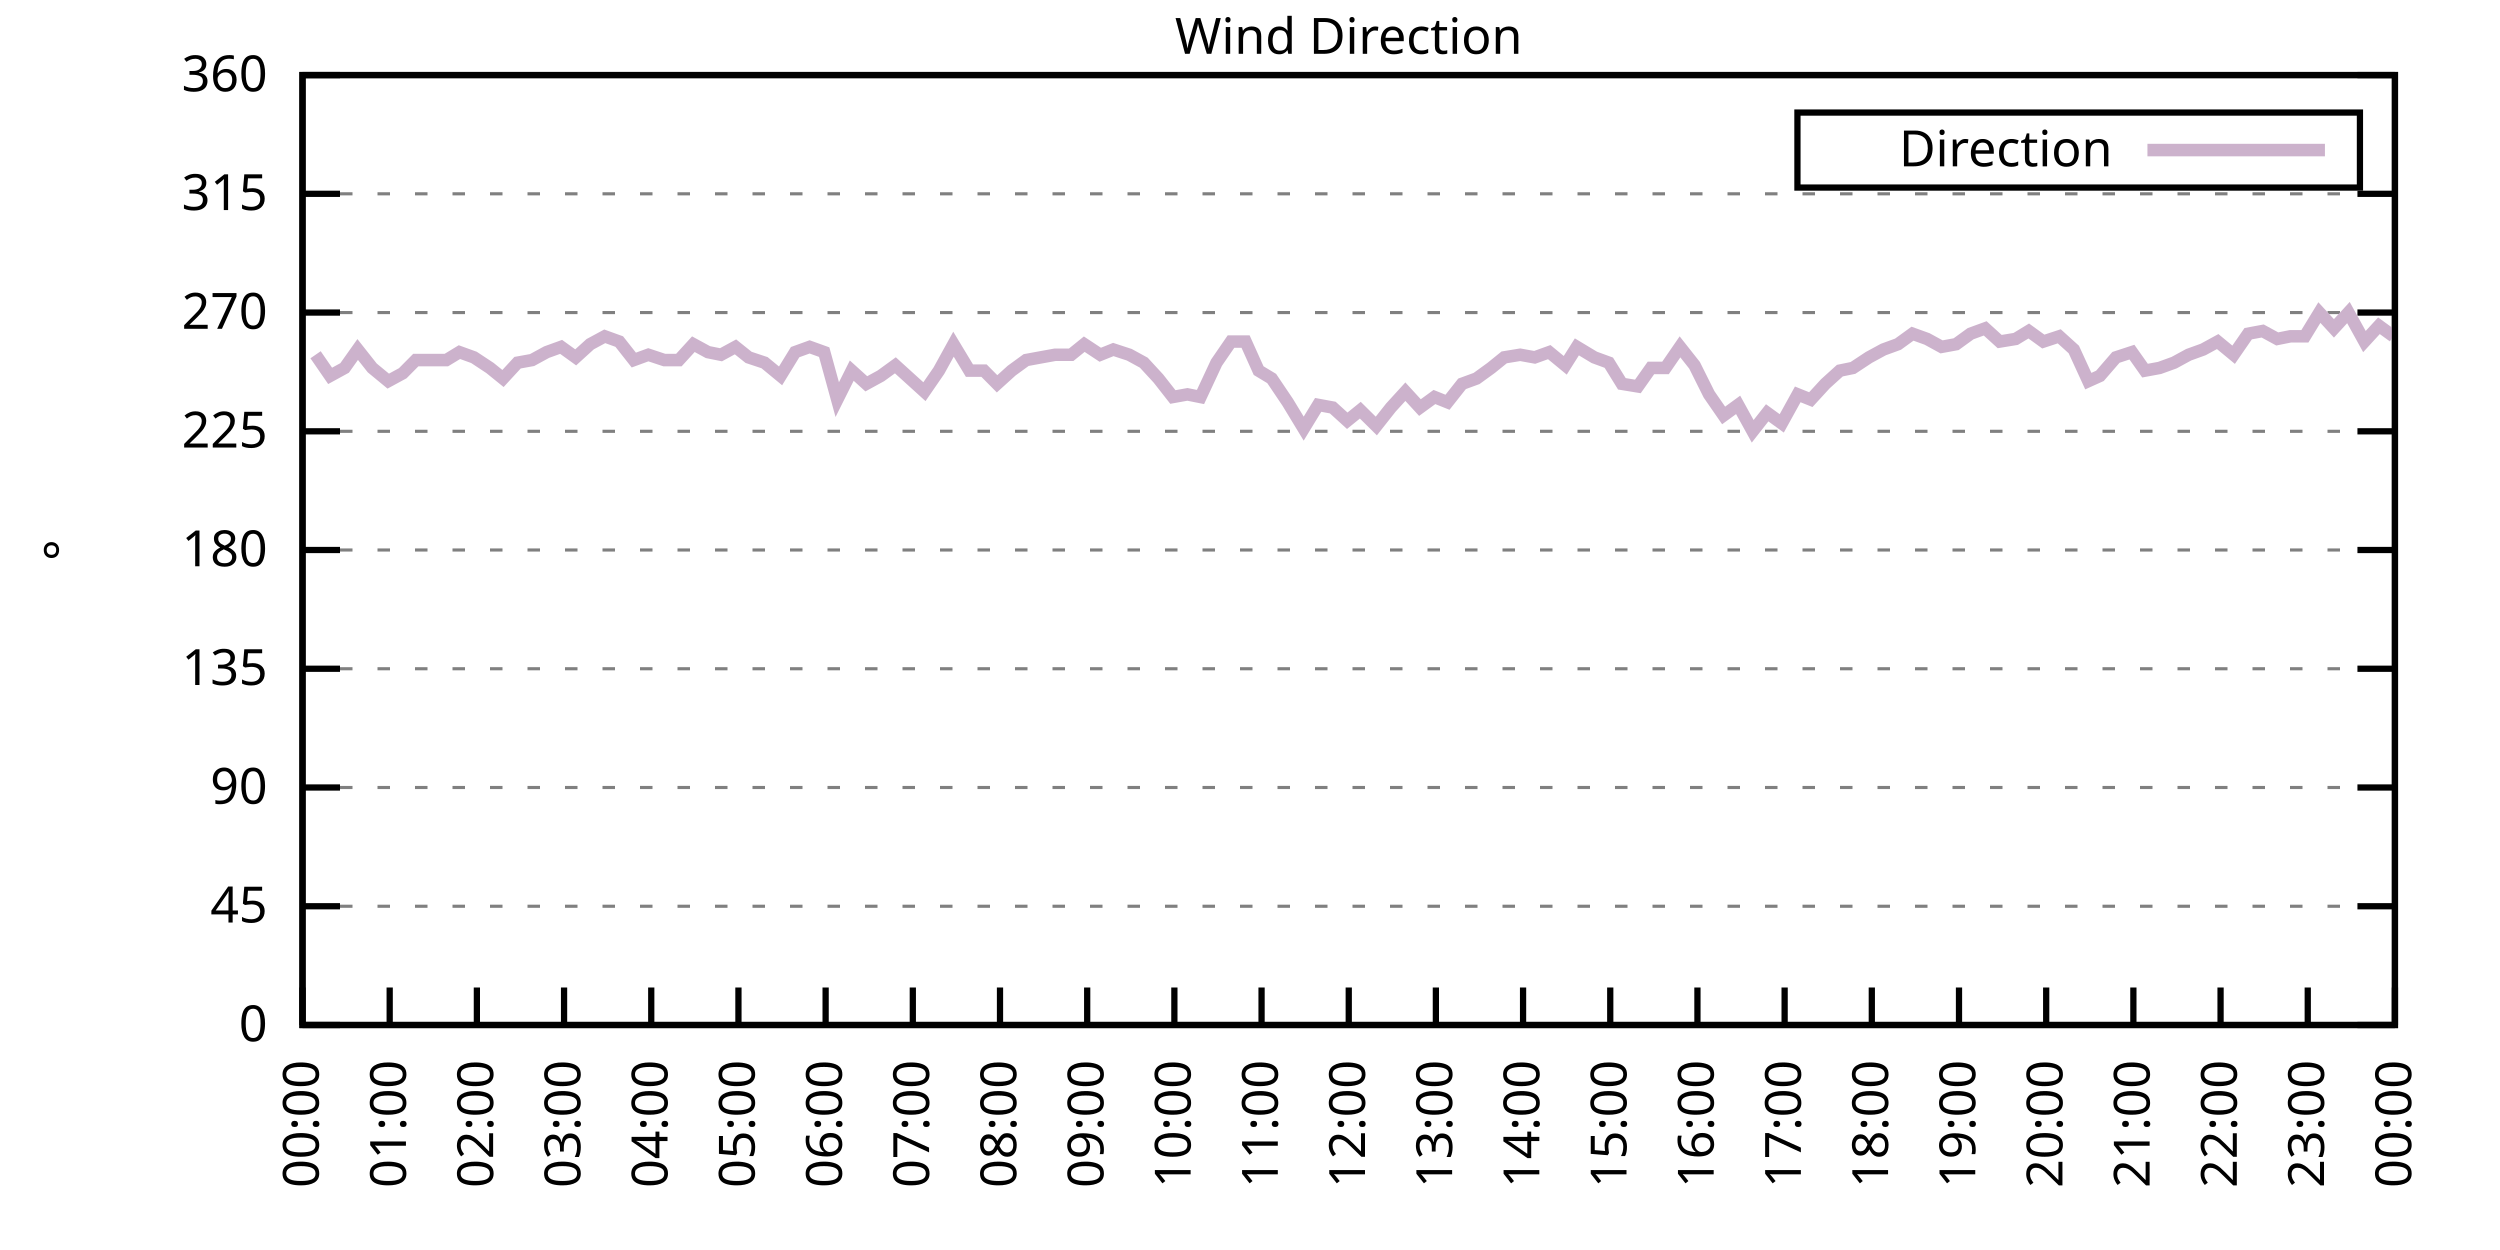
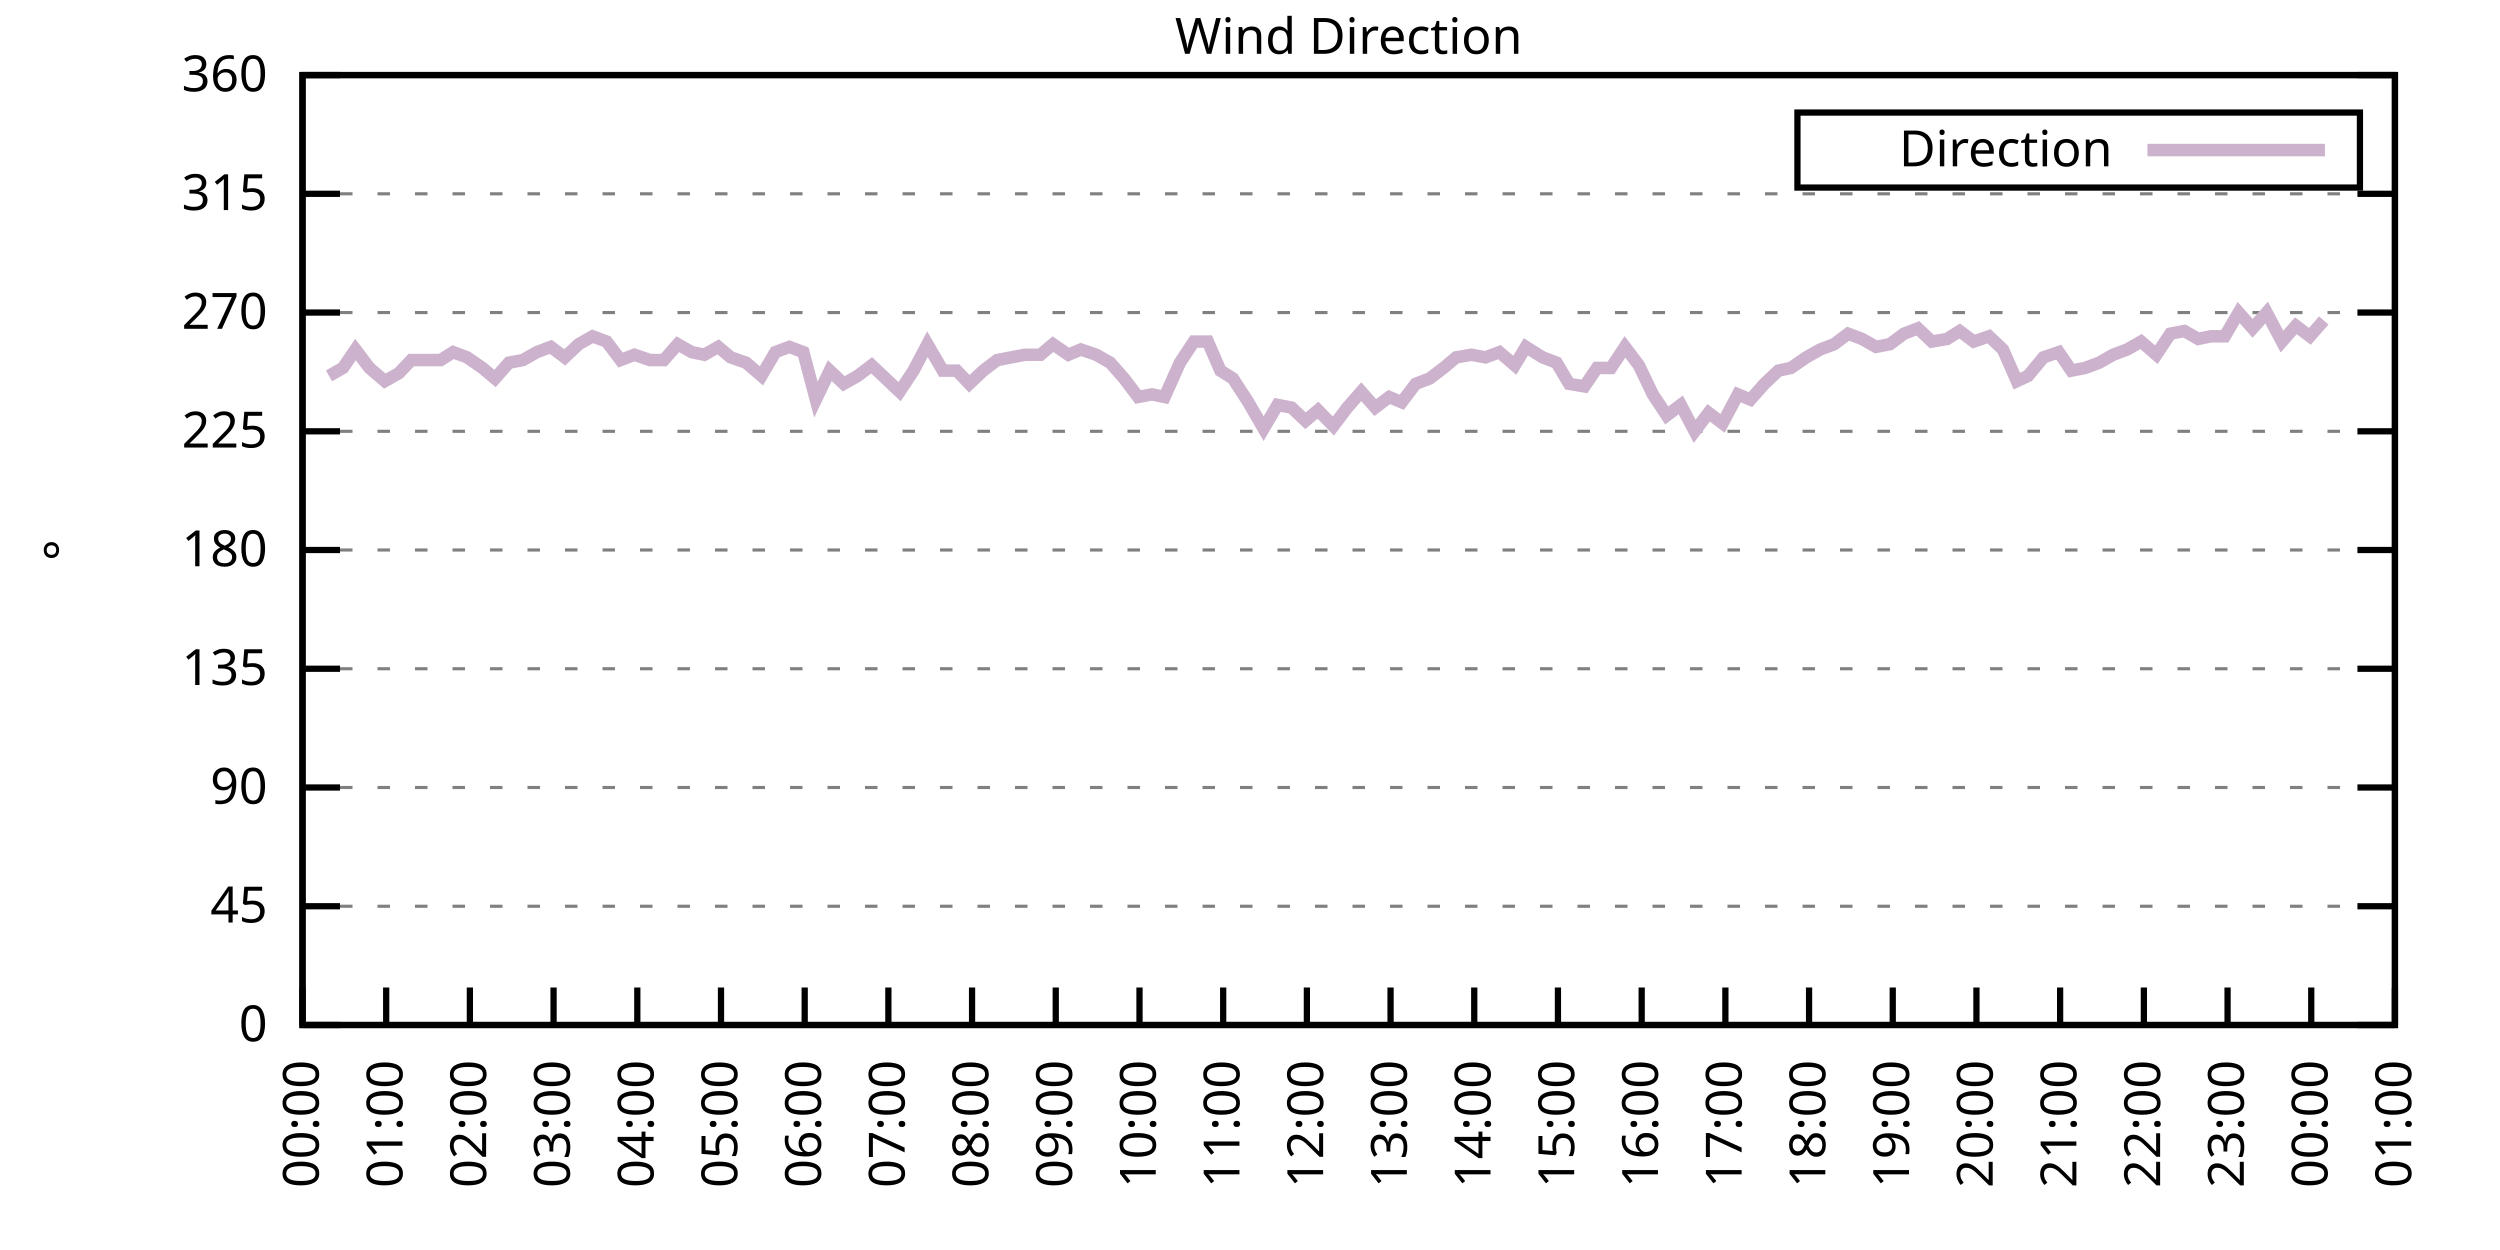
<svg xmlns="http://www.w3.org/2000/svg" xmlns:xlink="http://www.w3.org/1999/xlink" width="400" height="200" viewBox="0 0 400 200">
  <g id="gnuplot_canvas">
    <rect x="0" y="0" width="400" height="200" fill="none" />
    <defs>
      <circle id="gpDot" r="0.5" stroke-width="0.5" stroke="currentColor" />
      <path id="gpPt0" stroke-width="0.333" stroke="currentColor" d="M-1,0 h2 M0,-1 v2" />
      <path id="gpPt1" stroke-width="0.333" stroke="currentColor" d="M-1,-1 L1,1 M1,-1 L-1,1" />
      <path id="gpPt2" stroke-width="0.333" stroke="currentColor" d="M-1,0 L1,0 M0,-1 L0,1 M-1,-1 L1,1 M-1,1 L1,-1" />
      <rect id="gpPt3" stroke-width="0.333" stroke="currentColor" x="-1" y="-1" width="2" height="2" />
      <rect id="gpPt4" stroke-width="0.333" stroke="currentColor" fill="currentColor" x="-1" y="-1" width="2" height="2" />
      <circle id="gpPt5" stroke-width="0.333" stroke="currentColor" cx="0" cy="0" r="1" />
      <use xlink:href="#gpPt5" id="gpPt6" fill="currentColor" stroke="none" />
      <path id="gpPt7" stroke-width="0.333" stroke="currentColor" d="M0,-1.33 L-1.33,0.67 L1.33,0.67 z" />
      <use xlink:href="#gpPt7" id="gpPt8" fill="currentColor" stroke="none" />
      <use xlink:href="#gpPt7" id="gpPt9" stroke="currentColor" transform="rotate(180)" />
      <use xlink:href="#gpPt9" id="gpPt10" fill="currentColor" stroke="none" />
      <use xlink:href="#gpPt3" id="gpPt11" stroke="currentColor" transform="rotate(45)" />
      <use xlink:href="#gpPt11" id="gpPt12" fill="currentColor" stroke="none" />
      <path id="gpPt13" stroke-width="0.333" stroke="currentColor" d="M0,1.330 L1.265,0.411 L0.782,-1.067 L-0.782,-1.076 L-1.265,0.411 z" />
      <use xlink:href="#gpPt13" id="gpPt14" fill="currentColor" stroke="none" />
      <filter id="textbox" filterUnits="objectBoundingBox" x="0" y="0" height="1" width="1">
        <feFlood flood-color="white" flood-opacity="1" result="bgnd" />
        <feComposite in="SourceGraphic" in2="bgnd" operator="atop" />
      </filter>
      <filter id="greybox" filterUnits="objectBoundingBox" x="0" y="0" height="1" width="1">
        <feFlood flood-color="lightgrey" flood-opacity="1" result="grey" />
        <feComposite in="SourceGraphic" in2="grey" operator="atop" />
      </filter>
    </defs>
    <g fill="none" color="white" stroke="currentColor" stroke-width="1.00" stroke-linecap="butt" stroke-linejoin="miter">
</g>
    <g fill="none" color="black" stroke="currentColor" stroke-width="1.00" stroke-linecap="butt" stroke-linejoin="miter">
      <g stroke="none" shape-rendering="crispEdges">
        <polygon fill="rgb(255, 255, 255)" points="48.40,164.00 383.18,164.00 383.18,12.02 48.40,12.02 " />
      </g>
    </g>
    <g fill="none" color="black" stroke="currentColor" stroke-width="1.00" stroke-linecap="butt" stroke-linejoin="miter">
</g>
    <g fill="none" color="black" stroke="black" stroke-width="0.50" stroke-linecap="butt" stroke-linejoin="miter">
</g>
    <g fill="none" color="gray" stroke="currentColor" stroke-width="0.50" stroke-linecap="butt" stroke-linejoin="miter">
      <path stroke="gray" stroke-dasharray="2,4" class="gridline" d="M48.40,164.00 L383.19,164.00  " />
    </g>
    <g fill="none" color="gray" stroke="gray" stroke-width="1.00" stroke-linecap="butt" stroke-linejoin="miter">
</g>
    <g fill="none" color="black" stroke="currentColor" stroke-width="1.00" stroke-linecap="butt" stroke-linejoin="miter">
      <path stroke="black" d="M48.40,164.00 L54.40,164.00 M383.19,164.00 L377.19,164.00  " />
      <g transform="translate(42.80,166.60)" stroke="none" fill="black" font-family="Sans" font-size="8.00" text-anchor="end">
        <text>
          <tspan font-family="Sans"> 0</tspan>
        </text>
      </g>
    </g>
    <g fill="none" color="black" stroke="currentColor" stroke-width="1.00" stroke-linecap="butt" stroke-linejoin="miter">
</g>
    <g fill="none" color="black" stroke="black" stroke-width="0.50" stroke-linecap="butt" stroke-linejoin="miter">
</g>
    <g fill="none" color="gray" stroke="currentColor" stroke-width="0.50" stroke-linecap="butt" stroke-linejoin="miter">
      <path stroke="gray" stroke-dasharray="2,4" class="gridline" d="M48.40,145.00 L383.19,145.00  " />
    </g>
    <g fill="none" color="gray" stroke="gray" stroke-width="1.00" stroke-linecap="butt" stroke-linejoin="miter">
</g>
    <g fill="none" color="black" stroke="currentColor" stroke-width="1.00" stroke-linecap="butt" stroke-linejoin="miter">
      <path stroke="black" d="M48.40,145.00 L54.40,145.00 M383.19,145.00 L377.19,145.00  " />
      <g transform="translate(42.80,147.60)" stroke="none" fill="black" font-family="Sans" font-size="8.00" text-anchor="end">
        <text>
          <tspan font-family="Sans"> 45</tspan>
        </text>
      </g>
    </g>
    <g fill="none" color="black" stroke="currentColor" stroke-width="1.00" stroke-linecap="butt" stroke-linejoin="miter">
</g>
    <g fill="none" color="black" stroke="black" stroke-width="0.50" stroke-linecap="butt" stroke-linejoin="miter">
</g>
    <g fill="none" color="gray" stroke="currentColor" stroke-width="0.50" stroke-linecap="butt" stroke-linejoin="miter">
      <path stroke="gray" stroke-dasharray="2,4" class="gridline" d="M48.40,126.00 L383.19,126.00  " />
    </g>
    <g fill="none" color="gray" stroke="gray" stroke-width="1.00" stroke-linecap="butt" stroke-linejoin="miter">
</g>
    <g fill="none" color="black" stroke="currentColor" stroke-width="1.00" stroke-linecap="butt" stroke-linejoin="miter">
      <path stroke="black" d="M48.40,126.00 L54.40,126.00 M383.19,126.00 L377.19,126.00  " />
      <g transform="translate(42.80,128.60)" stroke="none" fill="black" font-family="Sans" font-size="8.00" text-anchor="end">
        <text>
          <tspan font-family="Sans"> 90</tspan>
        </text>
      </g>
    </g>
    <g fill="none" color="black" stroke="currentColor" stroke-width="1.00" stroke-linecap="butt" stroke-linejoin="miter">
</g>
    <g fill="none" color="black" stroke="black" stroke-width="0.50" stroke-linecap="butt" stroke-linejoin="miter">
</g>
    <g fill="none" color="gray" stroke="currentColor" stroke-width="0.50" stroke-linecap="butt" stroke-linejoin="miter">
      <path stroke="gray" stroke-dasharray="2,4" class="gridline" d="M48.40,107.00 L383.19,107.00  " />
    </g>
    <g fill="none" color="gray" stroke="gray" stroke-width="1.00" stroke-linecap="butt" stroke-linejoin="miter">
</g>
    <g fill="none" color="black" stroke="currentColor" stroke-width="1.00" stroke-linecap="butt" stroke-linejoin="miter">
      <path stroke="black" d="M48.40,107.00 L54.40,107.00 M383.19,107.00 L377.19,107.00  " />
      <g transform="translate(42.80,109.60)" stroke="none" fill="black" font-family="Sans" font-size="8.00" text-anchor="end">
        <text>
          <tspan font-family="Sans"> 135</tspan>
        </text>
      </g>
    </g>
    <g fill="none" color="black" stroke="currentColor" stroke-width="1.00" stroke-linecap="butt" stroke-linejoin="miter">
</g>
    <g fill="none" color="black" stroke="black" stroke-width="0.50" stroke-linecap="butt" stroke-linejoin="miter">
</g>
    <g fill="none" color="gray" stroke="currentColor" stroke-width="0.50" stroke-linecap="butt" stroke-linejoin="miter">
      <path stroke="gray" stroke-dasharray="2,4" class="gridline" d="M48.40,88.00 L383.19,88.00  " />
    </g>
    <g fill="none" color="gray" stroke="gray" stroke-width="1.00" stroke-linecap="butt" stroke-linejoin="miter">
</g>
    <g fill="none" color="black" stroke="currentColor" stroke-width="1.00" stroke-linecap="butt" stroke-linejoin="miter">
      <path stroke="black" d="M48.40,88.00 L54.40,88.00 M383.19,88.00 L377.19,88.00  " />
      <g transform="translate(42.80,90.60)" stroke="none" fill="black" font-family="Sans" font-size="8.00" text-anchor="end">
        <text>
          <tspan font-family="Sans"> 180</tspan>
        </text>
      </g>
    </g>
    <g fill="none" color="black" stroke="currentColor" stroke-width="1.00" stroke-linecap="butt" stroke-linejoin="miter">
</g>
    <g fill="none" color="black" stroke="black" stroke-width="0.50" stroke-linecap="butt" stroke-linejoin="miter">
</g>
    <g fill="none" color="gray" stroke="currentColor" stroke-width="0.50" stroke-linecap="butt" stroke-linejoin="miter">
      <path stroke="gray" stroke-dasharray="2,4" class="gridline" d="M48.40,69.01 L383.19,69.01  " />
    </g>
    <g fill="none" color="gray" stroke="gray" stroke-width="1.00" stroke-linecap="butt" stroke-linejoin="miter">
</g>
    <g fill="none" color="black" stroke="currentColor" stroke-width="1.00" stroke-linecap="butt" stroke-linejoin="miter">
      <path stroke="black" d="M48.40,69.01 L54.40,69.01 M383.19,69.01 L377.19,69.01  " />
      <g transform="translate(42.80,71.61)" stroke="none" fill="black" font-family="Sans" font-size="8.00" text-anchor="end">
        <text>
          <tspan font-family="Sans"> 225</tspan>
        </text>
      </g>
    </g>
    <g fill="none" color="black" stroke="currentColor" stroke-width="1.00" stroke-linecap="butt" stroke-linejoin="miter">
</g>
    <g fill="none" color="black" stroke="black" stroke-width="0.50" stroke-linecap="butt" stroke-linejoin="miter">
</g>
    <g fill="none" color="gray" stroke="currentColor" stroke-width="0.50" stroke-linecap="butt" stroke-linejoin="miter">
      <path stroke="gray" stroke-dasharray="2,4" class="gridline" d="M48.40,50.01 L383.19,50.01  " />
    </g>
    <g fill="none" color="gray" stroke="gray" stroke-width="1.00" stroke-linecap="butt" stroke-linejoin="miter">
</g>
    <g fill="none" color="black" stroke="currentColor" stroke-width="1.00" stroke-linecap="butt" stroke-linejoin="miter">
      <path stroke="black" d="M48.40,50.01 L54.40,50.01 M383.19,50.01 L377.19,50.01  " />
      <g transform="translate(42.80,52.61)" stroke="none" fill="black" font-family="Sans" font-size="8.00" text-anchor="end">
        <text>
          <tspan font-family="Sans"> 270</tspan>
        </text>
      </g>
    </g>
    <g fill="none" color="black" stroke="currentColor" stroke-width="1.00" stroke-linecap="butt" stroke-linejoin="miter">
</g>
    <g fill="none" color="black" stroke="black" stroke-width="0.50" stroke-linecap="butt" stroke-linejoin="miter">
</g>
    <g fill="none" color="gray" stroke="currentColor" stroke-width="0.50" stroke-linecap="butt" stroke-linejoin="miter">
      <path stroke="gray" stroke-dasharray="2,4" class="gridline" d="M48.40,31.01 L383.19,31.01  " />
    </g>
    <g fill="none" color="gray" stroke="gray" stroke-width="1.00" stroke-linecap="butt" stroke-linejoin="miter">
</g>
    <g fill="none" color="black" stroke="currentColor" stroke-width="1.00" stroke-linecap="butt" stroke-linejoin="miter">
      <path stroke="black" d="M48.40,31.01 L54.40,31.01 M383.19,31.01 L377.19,31.01  " />
      <g transform="translate(42.80,33.61)" stroke="none" fill="black" font-family="Sans" font-size="8.00" text-anchor="end">
        <text>
          <tspan font-family="Sans"> 315</tspan>
        </text>
      </g>
    </g>
    <g fill="none" color="black" stroke="currentColor" stroke-width="1.00" stroke-linecap="butt" stroke-linejoin="miter">
</g>
    <g fill="none" color="black" stroke="black" stroke-width="0.50" stroke-linecap="butt" stroke-linejoin="miter">
</g>
    <g fill="none" color="gray" stroke="currentColor" stroke-width="0.50" stroke-linecap="butt" stroke-linejoin="miter">
      <path stroke="gray" stroke-dasharray="2,4" class="gridline" d="M48.40,12.01 L383.19,12.01  " />
    </g>
    <g fill="none" color="gray" stroke="gray" stroke-width="1.00" stroke-linecap="butt" stroke-linejoin="miter">
</g>
    <g fill="none" color="black" stroke="currentColor" stroke-width="1.00" stroke-linecap="butt" stroke-linejoin="miter">
      <path stroke="black" d="M48.40,12.01 L54.40,12.01 M383.19,12.01 L377.19,12.01  " />
      <g transform="translate(42.80,14.61)" stroke="none" fill="black" font-family="Sans" font-size="8.00" text-anchor="end">
        <text>
          <tspan font-family="Sans"> 360</tspan>
        </text>
      </g>
    </g>
    <g fill="none" color="black" stroke="currentColor" stroke-width="1.00" stroke-linecap="butt" stroke-linejoin="miter">
      <path stroke="black" d="M48.40,164.00 L48.40,158.00  " />
      <g transform="translate(51.00,169.60) rotate(270.00)" stroke="none" fill="black" font-family="Sans" font-size="8.00" text-anchor="end">
        <text>
          <tspan font-family="Sans">00:00</tspan>
        </text>
      </g>
    </g>
    <g fill="none" color="black" stroke="currentColor" stroke-width="1.00" stroke-linecap="butt" stroke-linejoin="miter">
-       <path stroke="black" d="M62.35,164.00 L62.35,158.00  " />
-       <g transform="translate(64.95,169.60) rotate(270.00)" stroke="none" fill="black" font-family="Sans" font-size="8.00" text-anchor="end">
+       <path stroke="black" d="M61.79,164.00 L61.79,158.00  " />
+       <g transform="translate(64.39,169.60) rotate(270.00)" stroke="none" fill="black" font-family="Sans" font-size="8.00" text-anchor="end">
        <text>
          <tspan font-family="Sans">01:00</tspan>
        </text>
      </g>
    </g>
    <g fill="none" color="black" stroke="currentColor" stroke-width="1.00" stroke-linecap="butt" stroke-linejoin="miter">
-       <path stroke="black" d="M76.30,164.00 L76.30,158.00  " />
-       <g transform="translate(78.90,169.60) rotate(270.00)" stroke="none" fill="black" font-family="Sans" font-size="8.00" text-anchor="end">
+       <path stroke="black" d="M75.18,164.00 L75.18,158.00  " />
+       <g transform="translate(77.78,169.60) rotate(270.00)" stroke="none" fill="black" font-family="Sans" font-size="8.00" text-anchor="end">
        <text>
          <tspan font-family="Sans">02:00</tspan>
        </text>
      </g>
    </g>
    <g fill="none" color="black" stroke="currentColor" stroke-width="1.00" stroke-linecap="butt" stroke-linejoin="miter">
-       <path stroke="black" d="M90.25,164.00 L90.25,158.00  " />
-       <g transform="translate(92.85,169.60) rotate(270.00)" stroke="none" fill="black" font-family="Sans" font-size="8.00" text-anchor="end">
+       <path stroke="black" d="M88.57,164.00 L88.57,158.00  " />
+       <g transform="translate(91.17,169.60) rotate(270.00)" stroke="none" fill="black" font-family="Sans" font-size="8.00" text-anchor="end">
        <text>
          <tspan font-family="Sans">03:00</tspan>
        </text>
      </g>
    </g>
    <g fill="none" color="black" stroke="currentColor" stroke-width="1.00" stroke-linecap="butt" stroke-linejoin="miter">
-       <path stroke="black" d="M104.20,164.00 L104.20,158.00  " />
-       <g transform="translate(106.80,169.60) rotate(270.00)" stroke="none" fill="black" font-family="Sans" font-size="8.00" text-anchor="end">
+       <path stroke="black" d="M101.97,164.00 L101.97,158.00  " />
+       <g transform="translate(104.57,169.60) rotate(270.00)" stroke="none" fill="black" font-family="Sans" font-size="8.00" text-anchor="end">
        <text>
          <tspan font-family="Sans">04:00</tspan>
        </text>
      </g>
    </g>
    <g fill="none" color="black" stroke="currentColor" stroke-width="1.00" stroke-linecap="butt" stroke-linejoin="miter">
-       <path stroke="black" d="M118.15,164.00 L118.15,158.00  " />
-       <g transform="translate(120.75,169.60) rotate(270.00)" stroke="none" fill="black" font-family="Sans" font-size="8.00" text-anchor="end">
+       <path stroke="black" d="M115.36,164.00 L115.36,158.00  " />
+       <g transform="translate(117.96,169.60) rotate(270.00)" stroke="none" fill="black" font-family="Sans" font-size="8.00" text-anchor="end">
        <text>
          <tspan font-family="Sans">05:00</tspan>
        </text>
      </g>
    </g>
    <g fill="none" color="black" stroke="currentColor" stroke-width="1.00" stroke-linecap="butt" stroke-linejoin="miter">
-       <path stroke="black" d="M132.10,164.00 L132.10,158.00  " />
-       <g transform="translate(134.70,169.60) rotate(270.00)" stroke="none" fill="black" font-family="Sans" font-size="8.00" text-anchor="end">
+       <path stroke="black" d="M128.75,164.00 L128.75,158.00  " />
+       <g transform="translate(131.35,169.60) rotate(270.00)" stroke="none" fill="black" font-family="Sans" font-size="8.00" text-anchor="end">
        <text>
          <tspan font-family="Sans">06:00</tspan>
        </text>
      </g>
    </g>
    <g fill="none" color="black" stroke="currentColor" stroke-width="1.00" stroke-linecap="butt" stroke-linejoin="miter">
-       <path stroke="black" d="M146.05,164.00 L146.05,158.00  " />
-       <g transform="translate(148.65,169.60) rotate(270.00)" stroke="none" fill="black" font-family="Sans" font-size="8.00" text-anchor="end">
+       <path stroke="black" d="M142.14,164.00 L142.14,158.00  " />
+       <g transform="translate(144.74,169.60) rotate(270.00)" stroke="none" fill="black" font-family="Sans" font-size="8.00" text-anchor="end">
        <text>
          <tspan font-family="Sans">07:00</tspan>
        </text>
      </g>
    </g>
    <g fill="none" color="black" stroke="currentColor" stroke-width="1.00" stroke-linecap="butt" stroke-linejoin="miter">
-       <path stroke="black" d="M160.00,164.00 L160.00,158.00  " />
-       <g transform="translate(162.60,169.60) rotate(270.00)" stroke="none" fill="black" font-family="Sans" font-size="8.00" text-anchor="end">
+       <path stroke="black" d="M155.53,164.00 L155.53,158.00  " />
+       <g transform="translate(158.13,169.60) rotate(270.00)" stroke="none" fill="black" font-family="Sans" font-size="8.00" text-anchor="end">
        <text>
          <tspan font-family="Sans">08:00</tspan>
        </text>
      </g>
    </g>
    <g fill="none" color="black" stroke="currentColor" stroke-width="1.00" stroke-linecap="butt" stroke-linejoin="miter">
-       <path stroke="black" d="M173.95,164.00 L173.95,158.00  " />
-       <g transform="translate(176.55,169.60) rotate(270.00)" stroke="none" fill="black" font-family="Sans" font-size="8.00" text-anchor="end">
+       <path stroke="black" d="M168.92,164.00 L168.92,158.00  " />
+       <g transform="translate(171.52,169.60) rotate(270.00)" stroke="none" fill="black" font-family="Sans" font-size="8.00" text-anchor="end">
        <text>
          <tspan font-family="Sans">09:00</tspan>
        </text>
      </g>
    </g>
    <g fill="none" color="black" stroke="currentColor" stroke-width="1.00" stroke-linecap="butt" stroke-linejoin="miter">
-       <path stroke="black" d="M187.90,164.00 L187.90,158.00  " />
-       <g transform="translate(190.50,169.60) rotate(270.00)" stroke="none" fill="black" font-family="Sans" font-size="8.00" text-anchor="end">
+       <path stroke="black" d="M182.32,164.00 L182.32,158.00  " />
+       <g transform="translate(184.92,169.60) rotate(270.00)" stroke="none" fill="black" font-family="Sans" font-size="8.00" text-anchor="end">
        <text>
          <tspan font-family="Sans">10:00</tspan>
        </text>
      </g>
    </g>
    <g fill="none" color="black" stroke="currentColor" stroke-width="1.00" stroke-linecap="butt" stroke-linejoin="miter">
-       <path stroke="black" d="M201.85,164.00 L201.85,158.00  " />
-       <g transform="translate(204.45,169.60) rotate(270.00)" stroke="none" fill="black" font-family="Sans" font-size="8.00" text-anchor="end">
+       <path stroke="black" d="M195.71,164.00 L195.71,158.00  " />
+       <g transform="translate(198.31,169.60) rotate(270.00)" stroke="none" fill="black" font-family="Sans" font-size="8.00" text-anchor="end">
        <text>
          <tspan font-family="Sans">11:00</tspan>
        </text>
      </g>
    </g>
    <g fill="none" color="black" stroke="currentColor" stroke-width="1.00" stroke-linecap="butt" stroke-linejoin="miter">
-       <path stroke="black" d="M215.80,164.00 L215.80,158.00  " />
-       <g transform="translate(218.40,169.60) rotate(270.00)" stroke="none" fill="black" font-family="Sans" font-size="8.00" text-anchor="end">
+       <path stroke="black" d="M209.10,164.00 L209.10,158.00  " />
+       <g transform="translate(211.70,169.60) rotate(270.00)" stroke="none" fill="black" font-family="Sans" font-size="8.00" text-anchor="end">
        <text>
          <tspan font-family="Sans">12:00</tspan>
        </text>
      </g>
    </g>
    <g fill="none" color="black" stroke="currentColor" stroke-width="1.00" stroke-linecap="butt" stroke-linejoin="miter">
-       <path stroke="black" d="M229.74,164.00 L229.74,158.00  " />
-       <g transform="translate(232.34,169.60) rotate(270.00)" stroke="none" fill="black" font-family="Sans" font-size="8.00" text-anchor="end">
+       <path stroke="black" d="M222.49,164.00 L222.49,158.00  " />
+       <g transform="translate(225.09,169.60) rotate(270.00)" stroke="none" fill="black" font-family="Sans" font-size="8.00" text-anchor="end">
        <text>
          <tspan font-family="Sans">13:00</tspan>
        </text>
      </g>
    </g>
    <g fill="none" color="black" stroke="currentColor" stroke-width="1.00" stroke-linecap="butt" stroke-linejoin="miter">
-       <path stroke="black" d="M243.69,164.00 L243.69,158.00  " />
-       <g transform="translate(246.29,169.60) rotate(270.00)" stroke="none" fill="black" font-family="Sans" font-size="8.00" text-anchor="end">
+       <path stroke="black" d="M235.88,164.00 L235.88,158.00  " />
+       <g transform="translate(238.48,169.60) rotate(270.00)" stroke="none" fill="black" font-family="Sans" font-size="8.00" text-anchor="end">
        <text>
          <tspan font-family="Sans">14:00</tspan>
        </text>
      </g>
    </g>
    <g fill="none" color="black" stroke="currentColor" stroke-width="1.00" stroke-linecap="butt" stroke-linejoin="miter">
-       <path stroke="black" d="M257.64,164.00 L257.64,158.00  " />
-       <g transform="translate(260.24,169.60) rotate(270.00)" stroke="none" fill="black" font-family="Sans" font-size="8.00" text-anchor="end">
+       <path stroke="black" d="M249.27,164.00 L249.27,158.00  " />
+       <g transform="translate(251.87,169.60) rotate(270.00)" stroke="none" fill="black" font-family="Sans" font-size="8.00" text-anchor="end">
        <text>
          <tspan font-family="Sans">15:00</tspan>
        </text>
      </g>
    </g>
    <g fill="none" color="black" stroke="currentColor" stroke-width="1.00" stroke-linecap="butt" stroke-linejoin="miter">
-       <path stroke="black" d="M271.59,164.00 L271.59,158.00  " />
-       <g transform="translate(274.19,169.60) rotate(270.00)" stroke="none" fill="black" font-family="Sans" font-size="8.00" text-anchor="end">
+       <path stroke="black" d="M262.67,164.00 L262.67,158.00  " />
+       <g transform="translate(265.27,169.60) rotate(270.00)" stroke="none" fill="black" font-family="Sans" font-size="8.00" text-anchor="end">
        <text>
          <tspan font-family="Sans">16:00</tspan>
        </text>
      </g>
    </g>
    <g fill="none" color="black" stroke="currentColor" stroke-width="1.00" stroke-linecap="butt" stroke-linejoin="miter">
-       <path stroke="black" d="M285.54,164.00 L285.54,158.00  " />
-       <g transform="translate(288.14,169.60) rotate(270.00)" stroke="none" fill="black" font-family="Sans" font-size="8.00" text-anchor="end">
+       <path stroke="black" d="M276.06,164.00 L276.06,158.00  " />
+       <g transform="translate(278.66,169.60) rotate(270.00)" stroke="none" fill="black" font-family="Sans" font-size="8.00" text-anchor="end">
        <text>
          <tspan font-family="Sans">17:00</tspan>
        </text>
      </g>
    </g>
    <g fill="none" color="black" stroke="currentColor" stroke-width="1.00" stroke-linecap="butt" stroke-linejoin="miter">
-       <path stroke="black" d="M299.49,164.00 L299.49,158.00  " />
-       <g transform="translate(302.09,169.60) rotate(270.00)" stroke="none" fill="black" font-family="Sans" font-size="8.00" text-anchor="end">
+       <path stroke="black" d="M289.45,164.00 L289.45,158.00  " />
+       <g transform="translate(292.05,169.60) rotate(270.00)" stroke="none" fill="black" font-family="Sans" font-size="8.00" text-anchor="end">
        <text>
          <tspan font-family="Sans">18:00</tspan>
        </text>
      </g>
    </g>
    <g fill="none" color="black" stroke="currentColor" stroke-width="1.00" stroke-linecap="butt" stroke-linejoin="miter">
-       <path stroke="black" d="M313.44,164.00 L313.44,158.00  " />
-       <g transform="translate(316.04,169.60) rotate(270.00)" stroke="none" fill="black" font-family="Sans" font-size="8.00" text-anchor="end">
+       <path stroke="black" d="M302.84,164.00 L302.84,158.00  " />
+       <g transform="translate(305.44,169.60) rotate(270.00)" stroke="none" fill="black" font-family="Sans" font-size="8.00" text-anchor="end">
        <text>
          <tspan font-family="Sans">19:00</tspan>
        </text>
      </g>
    </g>
    <g fill="none" color="black" stroke="currentColor" stroke-width="1.00" stroke-linecap="butt" stroke-linejoin="miter">
-       <path stroke="black" d="M327.39,164.00 L327.39,158.00  " />
-       <g transform="translate(329.99,169.60) rotate(270.00)" stroke="none" fill="black" font-family="Sans" font-size="8.00" text-anchor="end">
+       <path stroke="black" d="M316.23,164.00 L316.23,158.00  " />
+       <g transform="translate(318.83,169.60) rotate(270.00)" stroke="none" fill="black" font-family="Sans" font-size="8.00" text-anchor="end">
        <text>
          <tspan font-family="Sans">20:00</tspan>
        </text>
      </g>
    </g>
    <g fill="none" color="black" stroke="currentColor" stroke-width="1.00" stroke-linecap="butt" stroke-linejoin="miter">
-       <path stroke="black" d="M341.34,164.00 L341.34,158.00  " />
-       <g transform="translate(343.94,169.60) rotate(270.00)" stroke="none" fill="black" font-family="Sans" font-size="8.00" text-anchor="end">
+       <path stroke="black" d="M329.62,164.00 L329.62,158.00  " />
+       <g transform="translate(332.22,169.60) rotate(270.00)" stroke="none" fill="black" font-family="Sans" font-size="8.00" text-anchor="end">
        <text>
          <tspan font-family="Sans">21:00</tspan>
        </text>
      </g>
    </g>
    <g fill="none" color="black" stroke="currentColor" stroke-width="1.00" stroke-linecap="butt" stroke-linejoin="miter">
-       <path stroke="black" d="M355.29,164.00 L355.29,158.00  " />
-       <g transform="translate(357.89,169.60) rotate(270.00)" stroke="none" fill="black" font-family="Sans" font-size="8.00" text-anchor="end">
+       <path stroke="black" d="M343.02,164.00 L343.02,158.00  " />
+       <g transform="translate(345.62,169.60) rotate(270.00)" stroke="none" fill="black" font-family="Sans" font-size="8.00" text-anchor="end">
        <text>
          <tspan font-family="Sans">22:00</tspan>
        </text>
      </g>
    </g>
    <g fill="none" color="black" stroke="currentColor" stroke-width="1.00" stroke-linecap="butt" stroke-linejoin="miter">
-       <path stroke="black" d="M369.24,164.00 L369.24,158.00  " />
-       <g transform="translate(371.84,169.60) rotate(270.00)" stroke="none" fill="black" font-family="Sans" font-size="8.00" text-anchor="end">
+       <path stroke="black" d="M356.41,164.00 L356.41,158.00  " />
+       <g transform="translate(359.01,169.60) rotate(270.00)" stroke="none" fill="black" font-family="Sans" font-size="8.00" text-anchor="end">
        <text>
          <tspan font-family="Sans">23:00</tspan>
+         </text>
+       </g>
+     </g>
+     <g fill="none" color="black" stroke="currentColor" stroke-width="1.00" stroke-linecap="butt" stroke-linejoin="miter">
+       <path stroke="black" d="M369.80,164.00 L369.80,158.00  " />
+       <g transform="translate(372.40,169.60) rotate(270.00)" stroke="none" fill="black" font-family="Sans" font-size="8.00" text-anchor="end">
+         <text>
+           <tspan font-family="Sans">00:00</tspan>
        </text>
      </g>
    </g>
    <g fill="none" color="black" stroke="currentColor" stroke-width="1.00" stroke-linecap="butt" stroke-linejoin="miter">
      <path stroke="black" d="M383.19,164.00 L383.19,158.00  " />
      <g transform="translate(385.79,169.60) rotate(270.00)" stroke="none" fill="black" font-family="Sans" font-size="8.00" text-anchor="end">
        <text>
-           <tspan font-family="Sans">00:00</tspan>
+           <tspan font-family="Sans">01:00</tspan>
        </text>
      </g>
    </g>
    <g fill="none" color="black" stroke="currentColor" stroke-width="1.00" stroke-linecap="butt" stroke-linejoin="miter">
</g>
    <g fill="none" color="black" stroke="currentColor" stroke-width="1.00" stroke-linecap="butt" stroke-linejoin="miter">
      <path stroke="black" d="M48.40,12.01 L48.40,164.00 L383.19,164.00 L383.19,12.01 L48.40,12.01 Z  " />
    </g>
    <g fill="none" color="black" stroke="currentColor" stroke-width="1.00" stroke-linecap="butt" stroke-linejoin="miter">
</g>
    <g fill="none" color="black" stroke="currentColor" stroke-width="1.00" stroke-linecap="butt" stroke-linejoin="miter">
      <path stroke="black" d="M287.59,30.01 L287.59,18.01 L377.59,18.01 L377.59,30.01 L287.59,30.01 Z  " />
    </g>
    <g id="Wind_direction_plot_1">
      <g fill="none" color="white" stroke="black" stroke-width="2.00" stroke-linecap="butt" stroke-linejoin="miter">
</g>
      <g fill="none" color="black" stroke="currentColor" stroke-width="2.00" stroke-linecap="butt" stroke-linejoin="miter">
        <g transform="translate(337.99,26.61)" stroke="none" fill="black" font-family="Sans" font-size="8.00" text-anchor="end">
          <text>
            <tspan font-family="Sans">Direction</tspan>
          </text>
        </g>
      </g>
      <g fill="none" color="black" stroke="currentColor" stroke-width="2.00" stroke-linecap="butt" stroke-linejoin="miter">
-         <path stroke="rgb(204, 178, 204)" d="M343.59,24.01 L371.99,24.01 M50.49,56.76 L52.82,60.14 L55.14,58.87 L57.23,55.92 L59.56,58.87 L62.12,60.98   L64.44,59.72 L66.53,57.61 L68.86,57.61 L71.42,57.61 L73.51,56.34 L75.83,57.18 L78.39,58.87 L80.48,60.56   L82.81,58.03 L85.13,57.61 L87.46,56.34 L89.78,55.50 L92.11,57.18 L94.43,55.07 L96.76,53.81 L99.08,54.65   L101.41,57.61 L103.73,56.76 L106.29,57.61 L108.62,57.61 L110.94,55.07 L113.27,56.34 L115.36,56.76 L117.68,55.50   L119.78,57.18 L122.33,58.03 L124.89,60.14 L127.22,56.34 L129.54,55.50 L131.87,56.34 L133.96,63.94 L136.28,59.30   L138.61,61.41 L140.93,60.14 L143.26,58.45 L147.91,62.67 L150.23,59.30 L152.56,55.07 L155.11,59.30 L157.44,59.30   L159.53,61.41 L161.86,59.30 L164.18,57.61 L166.51,57.18 L168.83,56.76 L171.39,56.76 L173.48,55.07 L176.04,56.76   L178.13,55.92 L180.69,56.76 L183.01,58.03 L185.34,60.56 L187.66,63.52 L189.99,63.10 L192.08,63.52 L194.64,58.03   L196.96,54.65 L199.29,54.65 L201.38,59.30 L203.47,60.56 L206.03,64.36 L208.59,68.58 L210.91,64.78 L213.24,65.21   L215.56,67.32 L217.65,65.63 L220.21,68.16 L222.54,65.21 L224.86,62.67 L227.19,65.21 L229.51,63.52 L231.60,64.36   L233.93,61.41 L236.25,60.56 L238.58,58.87 L240.67,57.18 L243.23,56.76 L245.55,57.18 L247.88,56.34 L250.44,58.45   L252.30,55.50 L255.09,57.18 L257.41,58.03 L259.50,61.41 L262.06,61.83 L264.15,58.87 L266.48,58.87 L268.80,55.50   L271.13,58.45 L273.45,63.10 L275.78,66.47 L278.10,64.78 L280.43,69.01 L282.75,66.05 L285.08,67.74 L287.64,63.10   L289.73,63.94 L292.05,61.41 L294.38,59.30 L296.47,58.87 L299.03,57.18 L301.35,55.92 L303.68,55.07 L306.00,53.39   L308.33,54.23 L310.65,55.50 L312.98,55.07 L315.30,53.39 L317.63,52.54 L319.95,54.65 L322.51,54.23 L324.60,52.96   L326.93,54.65 L329.48,53.81 L331.81,55.92 L334.13,60.98 L335.99,60.14 L338.55,57.18 L341.11,56.34 L343.20,59.30   L345.53,58.87 L347.85,58.03 L350.18,56.76 L352.50,55.92 L354.83,54.65 L357.38,56.76 L359.71,53.39 L362.03,52.96   L364.36,54.23 L366.45,53.81 L368.78,53.81 L371.10,50.01 L373.43,52.54 L375.75,50.01 L378.31,54.65 L380.63,52.12   L382.96,53.81  " />
+         <path stroke="rgb(204, 178, 204)" d="M343.59,24.01 L371.99,24.01 M52.64,60.14 L54.87,58.87 L56.88,55.92 L59.11,58.87 L61.57,60.98 L63.80,59.72   L65.81,57.61 L68.04,57.61 L70.50,57.61 L72.50,56.34 L74.74,57.18 L77.19,58.87 L79.20,60.56 L81.43,58.03   L83.66,57.61 L85.90,56.34 L88.13,55.50 L90.36,57.18 L92.59,55.07 L94.82,53.81 L97.06,54.65 L99.29,57.61   L101.52,56.76 L103.98,57.61 L106.21,57.61 L108.44,55.07 L110.67,56.34 L112.68,56.76 L114.91,55.50 L116.92,57.18   L119.38,58.03 L121.83,60.14 L124.06,56.34 L126.29,55.50 L128.53,56.34 L130.54,63.94 L132.77,59.30 L135.00,61.41   L137.23,60.14 L139.46,58.45 L143.93,62.67 L146.16,59.30 L148.39,55.07 L150.85,59.30 L153.08,59.30 L155.09,61.41   L157.32,59.30 L159.55,57.61 L161.78,57.18 L164.01,56.76 L166.47,56.76 L168.48,55.07 L170.93,56.76 L172.94,55.92   L175.40,56.76 L177.63,58.03 L179.86,60.56 L182.09,63.52 L184.32,63.10 L186.33,63.52 L188.79,58.03 L191.02,54.65   L193.25,54.65 L195.26,59.30 L197.27,60.56 L199.73,64.36 L202.18,68.58 L204.41,64.78 L206.64,65.21 L208.88,67.32   L210.88,65.63 L213.34,68.16 L215.57,65.21 L217.80,62.67 L220.04,65.21 L222.27,63.52 L224.28,64.36 L226.51,61.41   L228.74,60.56 L230.97,58.87 L232.98,57.18 L235.44,56.76 L237.67,57.18 L239.90,56.34 L242.36,58.45 L244.14,55.50   L246.82,57.18 L249.05,58.03 L251.06,61.41 L253.51,61.83 L255.52,58.87 L257.76,58.87 L259.99,55.50 L262.22,58.45   L264.45,63.10 L266.68,66.47 L268.92,64.78 L271.15,69.01 L273.38,66.05 L275.61,67.74 L278.07,63.10 L280.07,63.94   L282.31,61.41 L284.54,59.30 L286.55,58.87 L289.00,57.18 L291.23,55.92 L293.47,55.07 L295.70,53.39 L297.93,54.23   L300.16,55.50 L302.39,55.07 L304.63,53.39 L306.86,52.54 L309.09,54.65 L311.54,54.23 L313.55,52.96 L315.79,54.65   L318.24,53.81 L320.47,55.92 L322.70,60.98 L324.49,60.14 L326.95,57.18 L329.40,56.34 L331.41,59.30 L333.64,58.87   L335.87,58.03 L338.10,56.76 L340.34,55.92 L342.57,54.65 L345.02,56.76 L347.26,53.39 L349.49,52.96 L351.72,54.23   L353.73,53.81 L355.96,53.81 L358.19,50.01 L360.42,52.54 L362.66,50.01 L365.11,54.65 L367.34,52.12 L369.58,53.81   L371.81,51.27  " />
      </g>
    </g>
    <g fill="none" color="black" stroke="currentColor" stroke-width="2.00" stroke-linecap="butt" stroke-linejoin="miter">
</g>
    <g fill="none" color="black" stroke="black" stroke-width="1.00" stroke-linecap="butt" stroke-linejoin="miter">
</g>
    <g fill="none" color="black" stroke="currentColor" stroke-width="1.00" stroke-linecap="butt" stroke-linejoin="miter">
      <path stroke="black" d="M48.40,12.01 L48.40,164.00 L383.19,164.00 L383.19,12.01 L48.40,12.01 Z  " />
      <g transform="translate(12.80,88.01) rotate(270.00)" stroke="none" fill="black" font-family="Sans" font-size="8.00" text-anchor="middle">
        <text>
          <tspan font-family="Sans">°</tspan>
        </text>
      </g>
    </g>
    <g fill="none" color="black" stroke="currentColor" stroke-width="1.00" stroke-linecap="butt" stroke-linejoin="miter">
</g>
    <g fill="none" color="black" stroke="currentColor" stroke-width="1.00" stroke-linecap="butt" stroke-linejoin="miter">
      <g transform="translate(215.79,8.61)" stroke="none" fill="black" font-family="Sans" font-size="8.00" text-anchor="middle">
        <text>
          <tspan font-family="Sans">Wind Direction</tspan>
        </text>
      </g>
    </g>
    <g fill="none" color="black" stroke="currentColor" stroke-width="1.00" stroke-linecap="butt" stroke-linejoin="miter">
</g>
  </g>
</svg>
